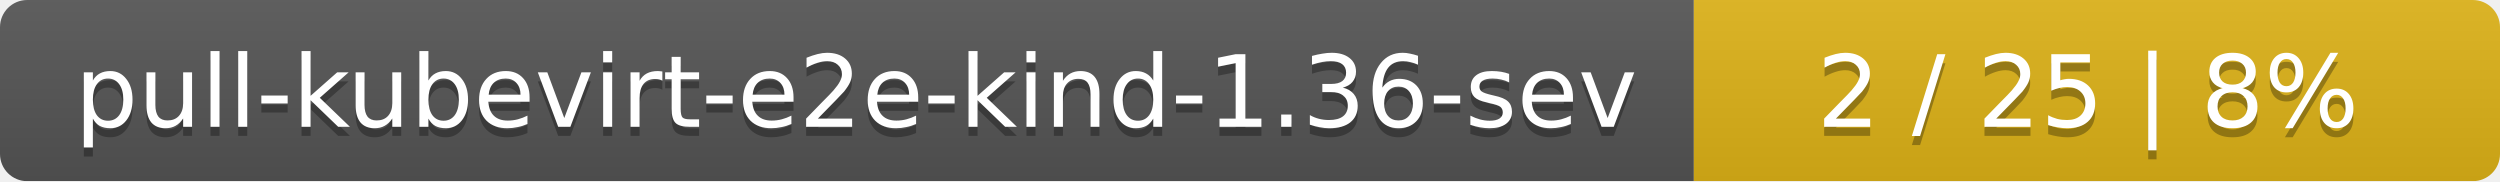
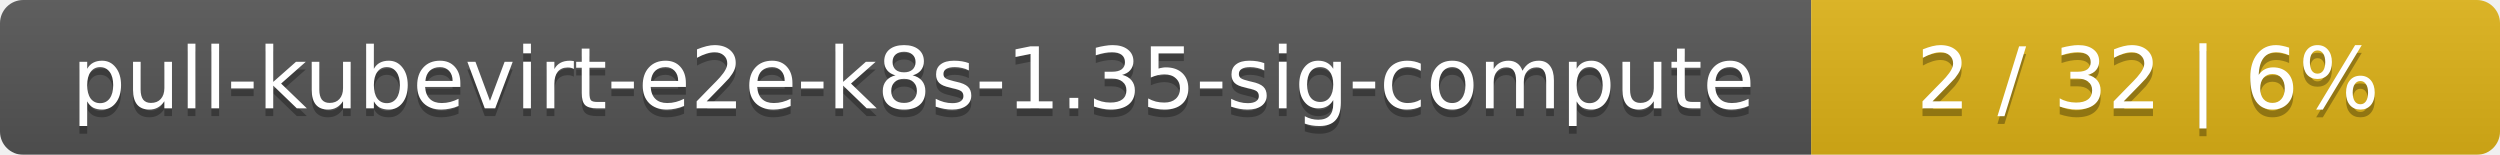
- <svg xmlns="http://www.w3.org/2000/svg" width="276" height="20">
+ <svg xmlns="http://www.w3.org/2000/svg" width="323" height="20">
  <linearGradient id="smooth" x2="0" y2="100%">
    <stop offset="0" stop-color="#bbb" stop-opacity=".1" />
    <stop offset="1" stop-opacity=".1" />
  </linearGradient>
  <mask id="round">
-     <rect width="276" height="20" rx="3" fill="#fff" />
+     <rect width="323" height="20" rx="3" fill="#fff" />
  </mask>
  <g mask="url(#round)">
-     <rect width="187" height="20" fill="#555" />
-     <rect x="187" width="89" height="20" fill="#dfb317" />
-     <rect width="276" height="20" fill="url(#smooth)" />
+     <rect width="234" height="20" fill="#555" />
+     <rect x="234" width="89" height="20" fill="#dfb317" />
+     <rect width="323" height="20" fill="url(#smooth)" />
  </g>
  <g fill="#fff" text-anchor="middle" font-family="DejaVu Sans,Verdana,Geneva,sans-serif" font-size="11">
-     <text x="94.5" y="15" fill="#010101" fill-opacity=".3">pull-kubevirt-e2e-kind-1.36-sev</text>
-     <text x="94.5" y="14">pull-kubevirt-e2e-kind-1.36-sev</text>
-     <text x="230.5" y="15" fill="#010101" fill-opacity=".3">2 / 25    |    8%</text>
-     <text x="230.5" y="14">2 / 25    |    8%</text>
+     <text x="118" y="15" fill="#010101" fill-opacity=".3">pull-kubevirt-e2e-k8s-1.35-sig-compute</text>
+     <text x="118" y="14">pull-kubevirt-e2e-k8s-1.35-sig-compute</text>
+     <text x="277.5" y="15" fill="#010101" fill-opacity=".3">2 / 32    |    6%</text>
+     <text x="277.5" y="14">2 / 32    |    6%</text>
  </g>
</svg>
